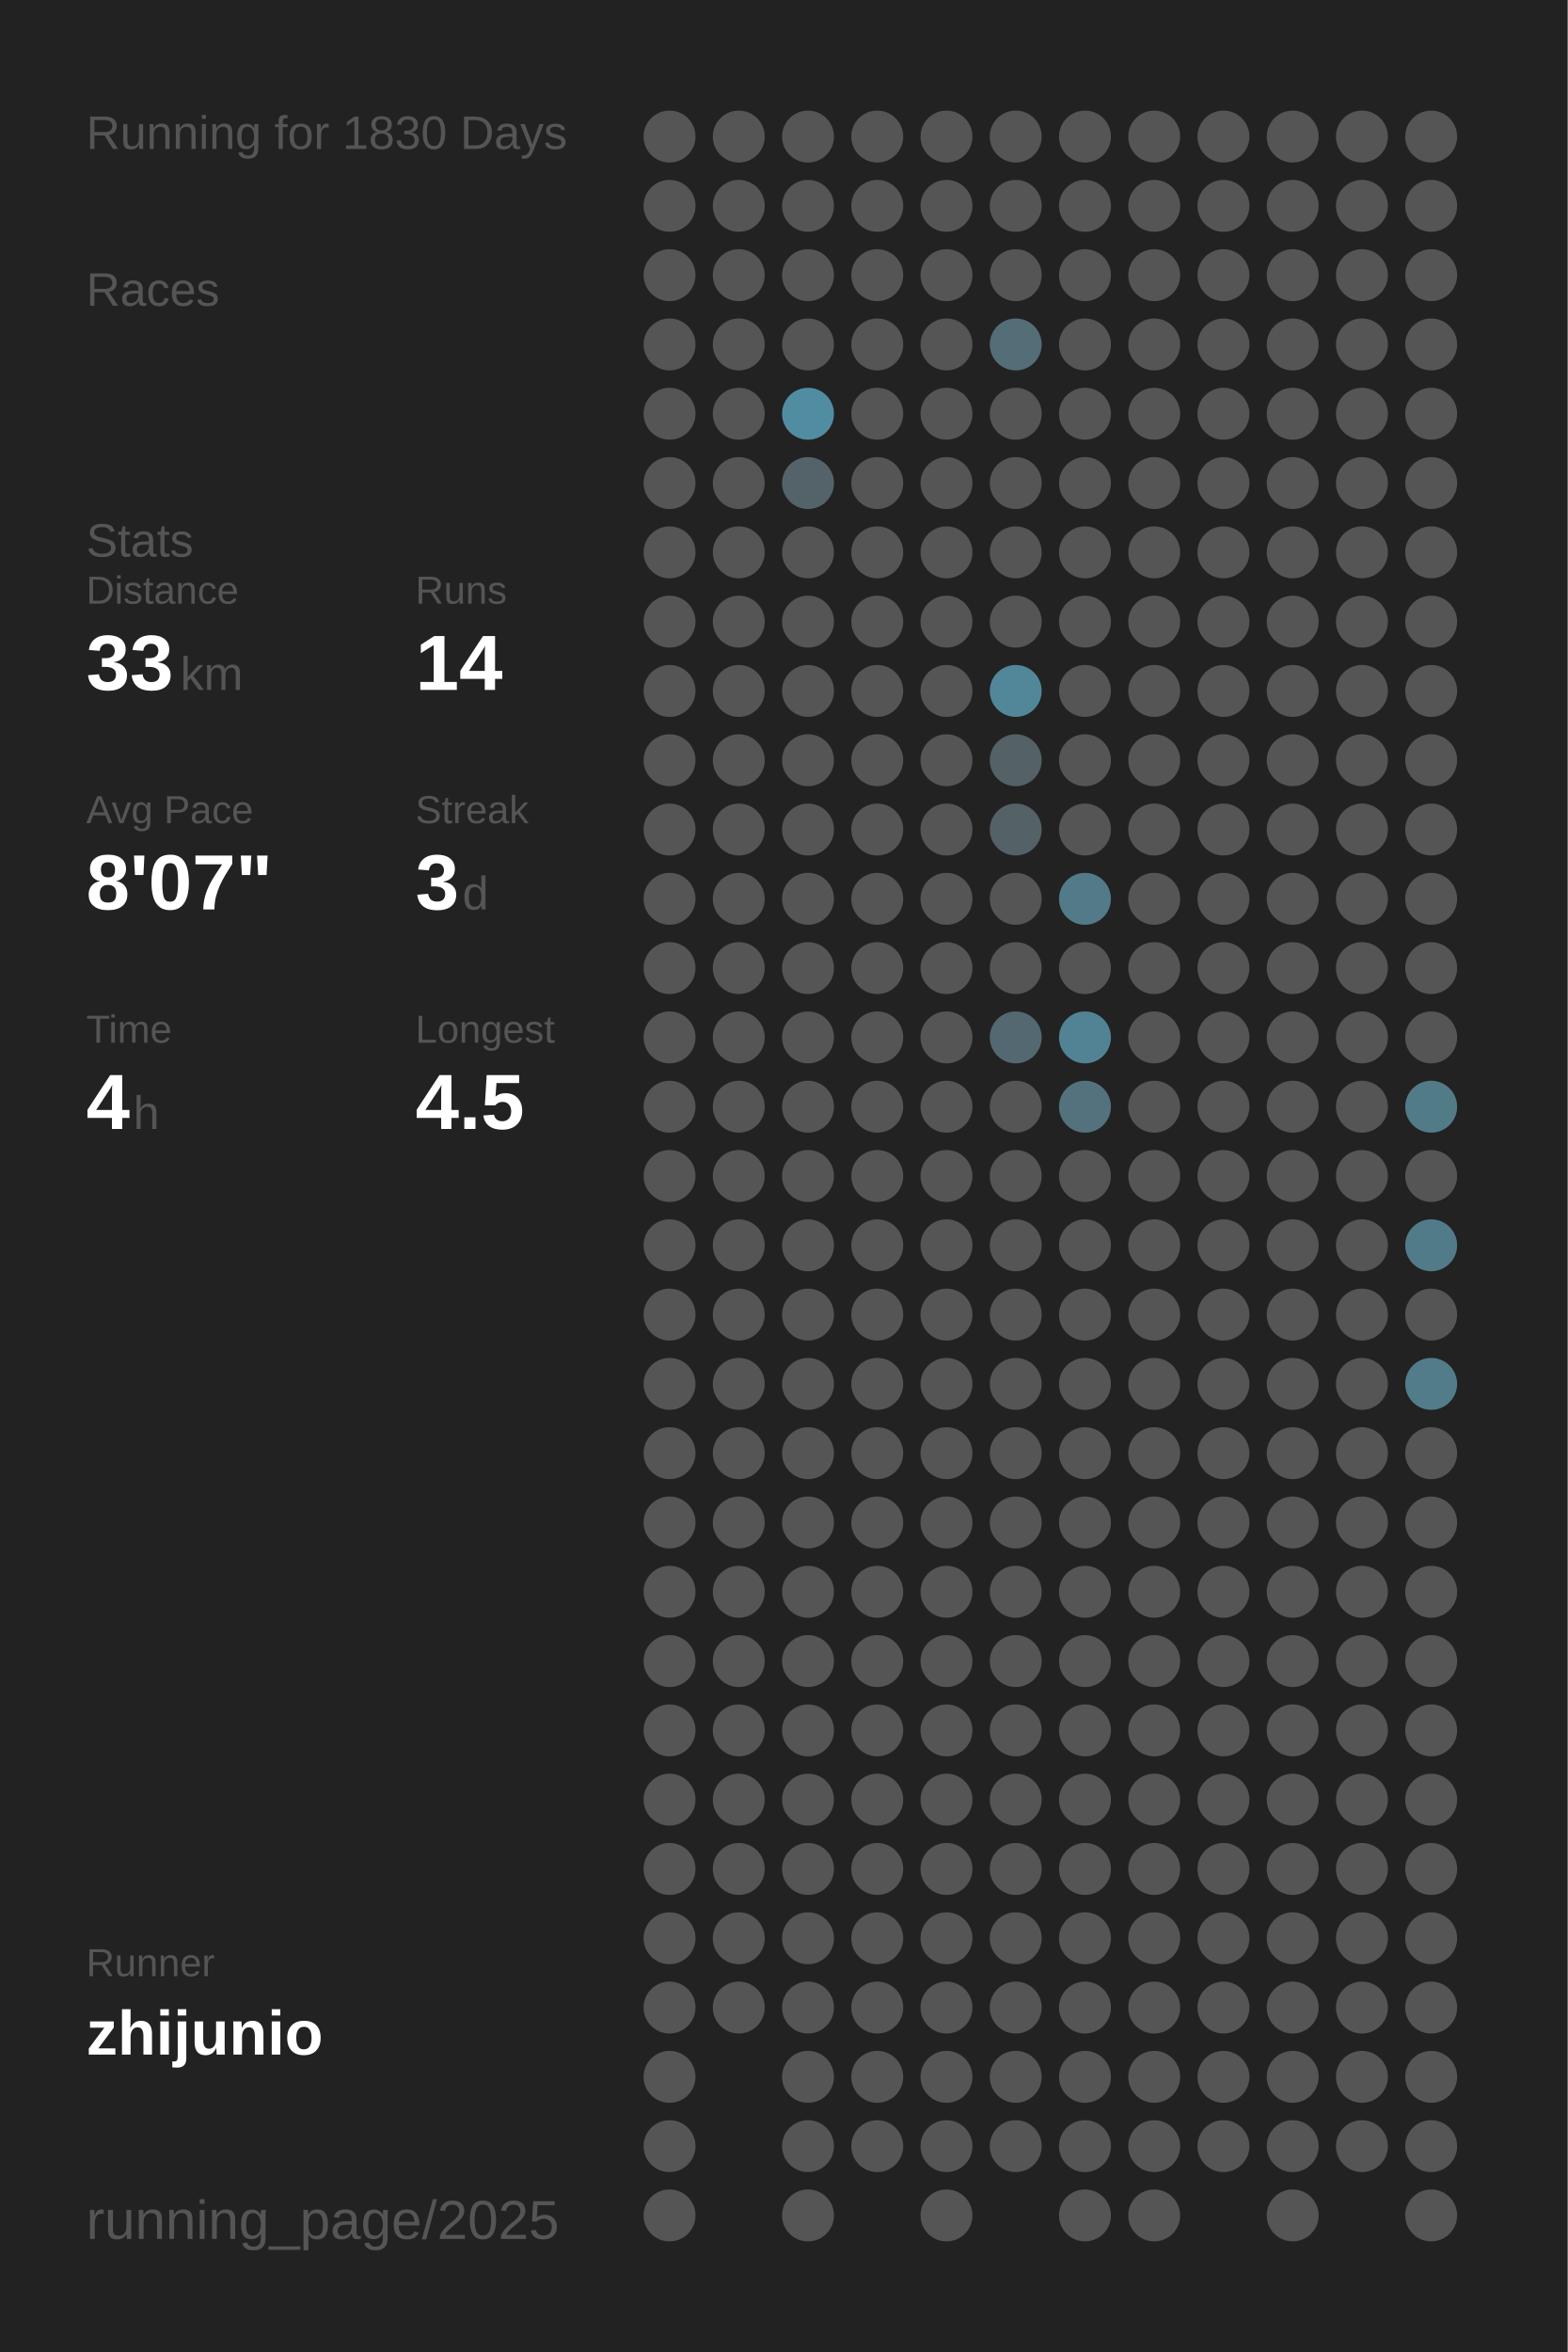
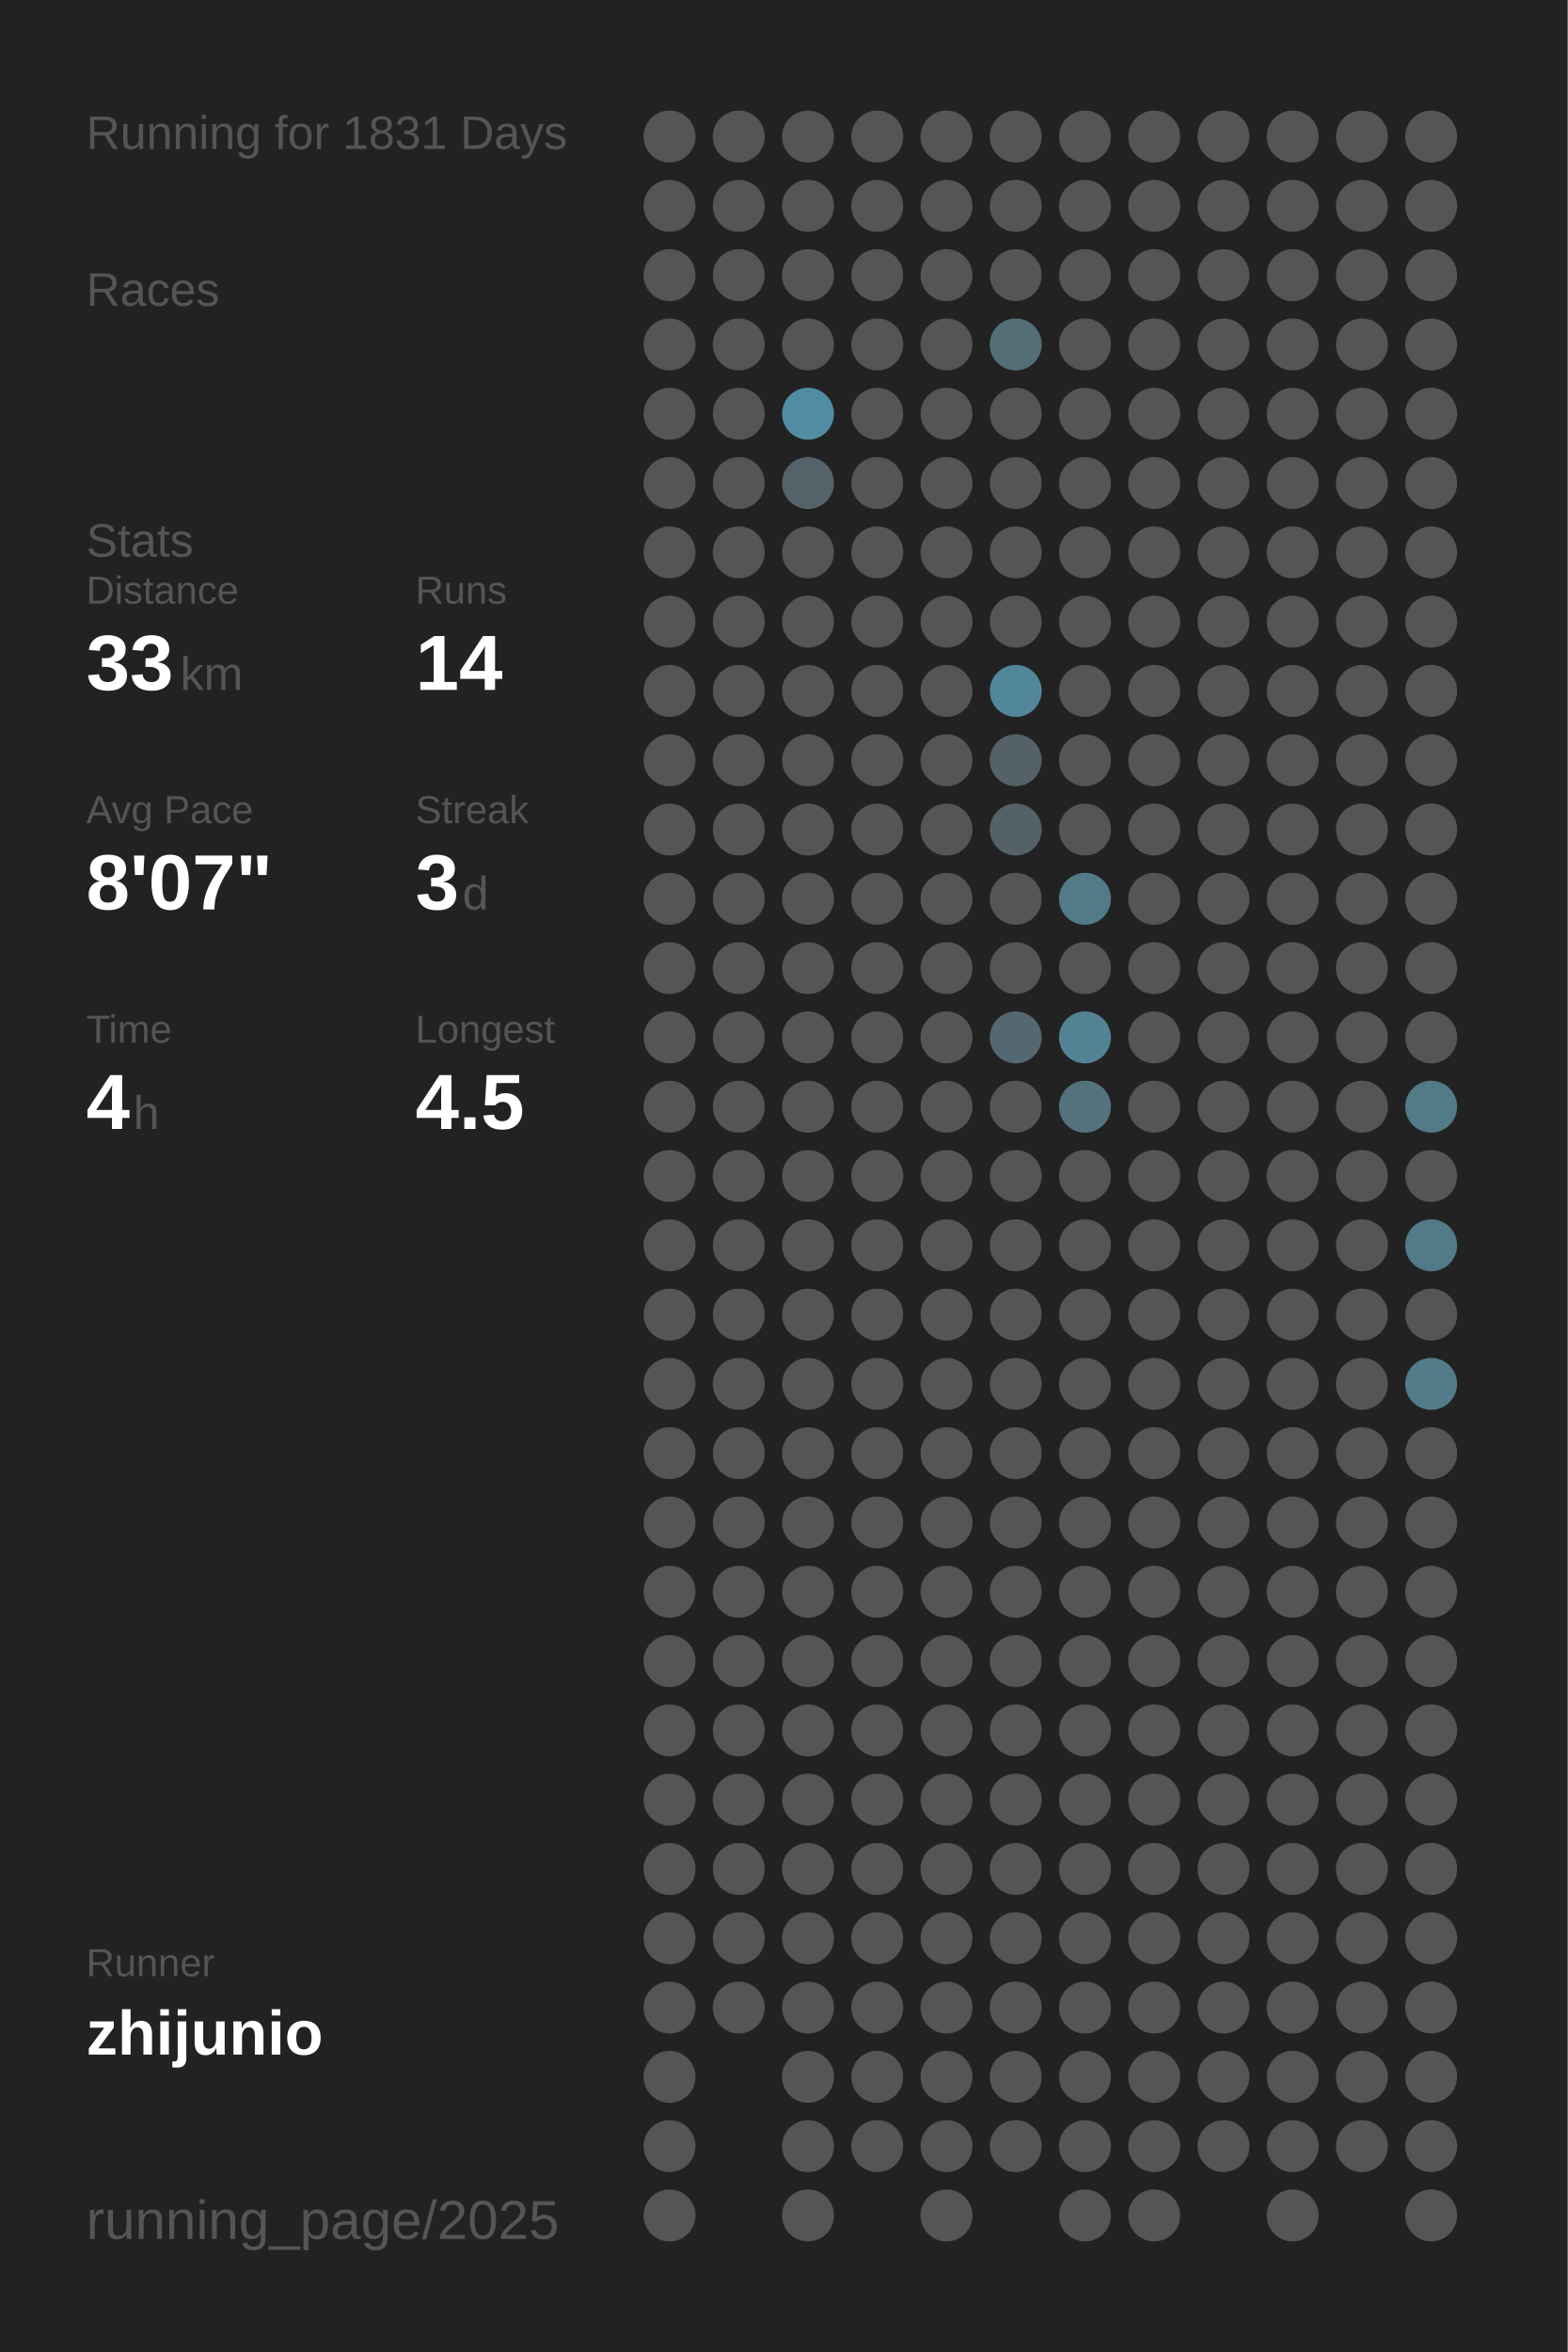
<svg xmlns="http://www.w3.org/2000/svg" baseProfile="full" height="300mm" version="1.1" viewBox="0,0,200,300" width="200mm">
  <defs />
  <rect fill="#222222" height="300" width="200" x="0" y="0" />
-   <text fill="#555555" style="font-size:6px; font-family:Arial;" x="11" y="19">Running for 1830 Days</text>
+   <text fill="#555555" style="font-size:6px; font-family:Arial;" x="11" y="19">Running for 1831 Days</text>
  <text fill="#555555" style="font-size:6px; font-family:Arial;" x="11" y="39">Races</text>
  <text fill="#555555" style="font-size:6px; font-family:Arial;" x="11" y="71">Stats</text>
  <text fill="#555555" style="font-size:5px; font-family:Arial;" x="11" y="77">Distance</text>
  <text fill="#FFFFFF" style="font-size:10px; font-family:Arial; font-weight:bold;" x="11" y="88">33</text>
  <text fill="#555555" style="font-size:6px; font-family:Arial;" x="23" y="88">km</text>
  <text fill="#555555" style="font-size:5px; font-family:Arial;" x="53" y="77">Runs</text>
  <text fill="#FFFFFF" style="font-size:10px; font-family:Arial; font-weight:bold;" x="53" y="88">14</text>
  <text fill="#555555" style="font-size:5px; font-family:Arial;" x="11" y="105">Avg Pace</text>
  <text fill="#FFFFFF" style="font-size:10px; font-family:Arial; font-weight:bold;" x="11" y="116">8'07"</text>
  <text fill="#555555" style="font-size:5px; font-family:Arial;" x="53" y="105">Streak</text>
  <text fill="#FFFFFF" style="font-size:10px; font-family:Arial; font-weight:bold;" x="53" y="116">3</text>
  <text fill="#555555" style="font-size:6px; font-family:Arial;" x="59" y="116">d</text>
  <text fill="#555555" style="font-size:5px; font-family:Arial;" x="11" y="133">Time</text>
  <text fill="#FFFFFF" style="font-size:10px; font-family:Arial; font-weight:bold;" x="11" y="144">4</text>
  <text fill="#555555" style="font-size:6px; font-family:Arial;" x="17" y="144">h</text>
  <text fill="#555555" style="font-size:5px; font-family:Arial;" x="53" y="133">Longest</text>
  <text fill="#FFFFFF" style="font-size:10px; font-family:Arial; font-weight:bold;" x="53" y="144">4.5</text>
  <text fill="#555555" style="font-size:5px; font-family:Arial;" x="11" y="252.065">Runner</text>
  <text fill="#FFFFFF" style="font-size:8px; font-family:Arial; font-weight:bold;" x="11" y="262.065">zhijunio</text>
  <text fill="#555555" style="font-size:7px; font-family:Arial;" x="11" y="285.581">running_page/2025</text>
  <circle cx="85.417" cy="17.419" fill="#555555" r="3.312" />
  <circle cx="85.417" cy="26.258" fill="#555555" r="3.312" />
  <circle cx="85.417" cy="35.097" fill="#555555" r="3.312" />
  <circle cx="85.417" cy="43.935" fill="#555555" r="3.312" />
  <circle cx="85.417" cy="52.774" fill="#555555" r="3.312" />
  <circle cx="85.417" cy="61.613" fill="#555555" r="3.312" />
  <circle cx="85.417" cy="70.452" fill="#555555" r="3.312" />
  <circle cx="85.417" cy="79.29" fill="#555555" r="3.312" />
  <circle cx="85.417" cy="88.129" fill="#555555" r="3.312" />
  <circle cx="85.417" cy="96.968" fill="#555555" r="3.312" />
  <circle cx="85.417" cy="105.806" fill="#555555" r="3.312" />
  <circle cx="85.417" cy="114.645" fill="#555555" r="3.312" />
  <circle cx="85.417" cy="123.484" fill="#555555" r="3.312" />
  <circle cx="85.417" cy="132.323" fill="#555555" r="3.312" />
  <circle cx="85.417" cy="141.161" fill="#555555" r="3.312" />
  <circle cx="85.417" cy="150" fill="#555555" r="3.312" />
  <circle cx="85.417" cy="158.839" fill="#555555" r="3.312" />
  <circle cx="85.417" cy="167.677" fill="#555555" r="3.312" />
  <circle cx="85.417" cy="176.516" fill="#555555" r="3.312" />
  <circle cx="85.417" cy="185.355" fill="#555555" r="3.312" />
  <circle cx="85.417" cy="194.194" fill="#555555" r="3.312" />
  <circle cx="85.417" cy="203.032" fill="#555555" r="3.312" />
  <circle cx="85.417" cy="211.871" fill="#555555" r="3.312" />
  <circle cx="85.417" cy="220.71" fill="#555555" r="3.312" />
  <circle cx="85.417" cy="229.548" fill="#555555" r="3.312" />
  <circle cx="85.417" cy="238.387" fill="#555555" r="3.312" />
  <circle cx="85.417" cy="247.226" fill="#555555" r="3.312" />
  <circle cx="85.417" cy="256.065" fill="#555555" r="3.312" />
  <circle cx="85.417" cy="264.903" fill="#555555" r="3.312" />
  <circle cx="85.417" cy="273.742" fill="#555555" r="3.312" />
  <circle cx="85.417" cy="282.581" fill="#555555" r="3.312" />
  <circle cx="94.25" cy="17.419" fill="#555555" r="3.312" />
  <circle cx="94.25" cy="26.258" fill="#555555" r="3.312" />
  <circle cx="94.25" cy="35.097" fill="#555555" r="3.312" />
  <circle cx="94.25" cy="43.935" fill="#555555" r="3.312" />
  <circle cx="94.25" cy="52.774" fill="#555555" r="3.312" />
  <circle cx="94.25" cy="61.613" fill="#555555" r="3.312" />
  <circle cx="94.25" cy="70.452" fill="#555555" r="3.312" />
  <circle cx="94.25" cy="79.29" fill="#555555" r="3.312" />
  <circle cx="94.25" cy="88.129" fill="#555555" r="3.312" />
  <circle cx="94.25" cy="96.968" fill="#555555" r="3.312" />
  <circle cx="94.25" cy="105.806" fill="#555555" r="3.312" />
  <circle cx="94.25" cy="114.645" fill="#555555" r="3.312" />
  <circle cx="94.25" cy="123.484" fill="#555555" r="3.312" />
  <circle cx="94.25" cy="132.323" fill="#555555" r="3.312" />
  <circle cx="94.25" cy="141.161" fill="#555555" r="3.312" />
  <circle cx="94.25" cy="150" fill="#555555" r="3.312" />
  <circle cx="94.25" cy="158.839" fill="#555555" r="3.312" />
  <circle cx="94.25" cy="167.677" fill="#555555" r="3.312" />
  <circle cx="94.25" cy="176.516" fill="#555555" r="3.312" />
  <circle cx="94.25" cy="185.355" fill="#555555" r="3.312" />
  <circle cx="94.25" cy="194.194" fill="#555555" r="3.312" />
  <circle cx="94.25" cy="203.032" fill="#555555" r="3.312" />
  <circle cx="94.25" cy="211.871" fill="#555555" r="3.312" />
  <circle cx="94.25" cy="220.71" fill="#555555" r="3.312" />
  <circle cx="94.25" cy="229.548" fill="#555555" r="3.312" />
  <circle cx="94.25" cy="238.387" fill="#555555" r="3.312" />
  <circle cx="94.25" cy="247.226" fill="#555555" r="3.312" />
  <circle cx="94.25" cy="256.065" fill="#555555" r="3.312" />
  <circle cx="103.083" cy="17.419" fill="#555555" r="3.312" />
  <circle cx="103.083" cy="26.258" fill="#555555" r="3.312" />
  <circle cx="103.083" cy="35.097" fill="#555555" r="3.312" />
  <circle cx="103.083" cy="43.935" fill="#555555" r="3.312" />
  <circle cx="103.083" cy="52.774" fill="#518da2" r="3.312" />
  <circle cx="103.083" cy="61.613" fill="#546369" r="3.312" />
  <circle cx="103.083" cy="70.452" fill="#555555" r="3.312" />
  <circle cx="103.083" cy="79.29" fill="#555555" r="3.312" />
  <circle cx="103.083" cy="88.129" fill="#555555" r="3.312" />
  <circle cx="103.083" cy="96.968" fill="#555555" r="3.312" />
  <circle cx="103.083" cy="105.806" fill="#555555" r="3.312" />
  <circle cx="103.083" cy="114.645" fill="#555555" r="3.312" />
  <circle cx="103.083" cy="123.484" fill="#555555" r="3.312" />
  <circle cx="103.083" cy="132.323" fill="#555555" r="3.312" />
  <circle cx="103.083" cy="141.161" fill="#555555" r="3.312" />
  <circle cx="103.083" cy="150" fill="#555555" r="3.312" />
  <circle cx="103.083" cy="158.839" fill="#555555" r="3.312" />
  <circle cx="103.083" cy="167.677" fill="#555555" r="3.312" />
  <circle cx="103.083" cy="176.516" fill="#555555" r="3.312" />
  <circle cx="103.083" cy="185.355" fill="#555555" r="3.312" />
  <circle cx="103.083" cy="194.194" fill="#555555" r="3.312" />
  <circle cx="103.083" cy="203.032" fill="#555555" r="3.312" />
  <circle cx="103.083" cy="211.871" fill="#555555" r="3.312" />
  <circle cx="103.083" cy="220.71" fill="#555555" r="3.312" />
  <circle cx="103.083" cy="229.548" fill="#555555" r="3.312" />
  <circle cx="103.083" cy="238.387" fill="#555555" r="3.312" />
  <circle cx="103.083" cy="247.226" fill="#555555" r="3.312" />
  <circle cx="103.083" cy="256.065" fill="#555555" r="3.312" />
  <circle cx="103.083" cy="264.903" fill="#555555" r="3.312" />
  <circle cx="103.083" cy="273.742" fill="#555555" r="3.312" />
  <circle cx="103.083" cy="282.581" fill="#555555" r="3.312" />
  <circle cx="111.917" cy="17.419" fill="#555555" r="3.312" />
  <circle cx="111.917" cy="26.258" fill="#555555" r="3.312" />
  <circle cx="111.917" cy="35.097" fill="#555555" r="3.312" />
  <circle cx="111.917" cy="43.935" fill="#555555" r="3.312" />
  <circle cx="111.917" cy="52.774" fill="#555555" r="3.312" />
  <circle cx="111.917" cy="61.613" fill="#555555" r="3.312" />
  <circle cx="111.917" cy="70.452" fill="#555555" r="3.312" />
  <circle cx="111.917" cy="79.29" fill="#555555" r="3.312" />
  <circle cx="111.917" cy="88.129" fill="#555555" r="3.312" />
  <circle cx="111.917" cy="96.968" fill="#555555" r="3.312" />
  <circle cx="111.917" cy="105.806" fill="#555555" r="3.312" />
  <circle cx="111.917" cy="114.645" fill="#555555" r="3.312" />
  <circle cx="111.917" cy="123.484" fill="#555555" r="3.312" />
  <circle cx="111.917" cy="132.323" fill="#555555" r="3.312" />
  <circle cx="111.917" cy="141.161" fill="#555555" r="3.312" />
  <circle cx="111.917" cy="150" fill="#555555" r="3.312" />
  <circle cx="111.917" cy="158.839" fill="#555555" r="3.312" />
  <circle cx="111.917" cy="167.677" fill="#555555" r="3.312" />
  <circle cx="111.917" cy="176.516" fill="#555555" r="3.312" />
  <circle cx="111.917" cy="185.355" fill="#555555" r="3.312" />
  <circle cx="111.917" cy="194.194" fill="#555555" r="3.312" />
  <circle cx="111.917" cy="203.032" fill="#555555" r="3.312" />
  <circle cx="111.917" cy="211.871" fill="#555555" r="3.312" />
  <circle cx="111.917" cy="220.71" fill="#555555" r="3.312" />
  <circle cx="111.917" cy="229.548" fill="#555555" r="3.312" />
  <circle cx="111.917" cy="238.387" fill="#555555" r="3.312" />
  <circle cx="111.917" cy="247.226" fill="#555555" r="3.312" />
  <circle cx="111.917" cy="256.065" fill="#555555" r="3.312" />
  <circle cx="111.917" cy="264.903" fill="#555555" r="3.312" />
  <circle cx="111.917" cy="273.742" fill="#555555" r="3.312" />
  <circle cx="120.75" cy="17.419" fill="#555555" r="3.312" />
  <circle cx="120.75" cy="26.258" fill="#555555" r="3.312" />
  <circle cx="120.75" cy="35.097" fill="#555555" r="3.312" />
  <circle cx="120.75" cy="43.935" fill="#555555" r="3.312" />
  <circle cx="120.75" cy="52.774" fill="#555555" r="3.312" />
  <circle cx="120.75" cy="61.613" fill="#555555" r="3.312" />
  <circle cx="120.75" cy="70.452" fill="#555555" r="3.312" />
  <circle cx="120.75" cy="79.29" fill="#555555" r="3.312" />
  <circle cx="120.75" cy="88.129" fill="#555555" r="3.312" />
  <circle cx="120.75" cy="96.968" fill="#555555" r="3.312" />
  <circle cx="120.75" cy="105.806" fill="#555555" r="3.312" />
  <circle cx="120.75" cy="114.645" fill="#555555" r="3.312" />
  <circle cx="120.75" cy="123.484" fill="#555555" r="3.312" />
  <circle cx="120.75" cy="132.323" fill="#555555" r="3.312" />
  <circle cx="120.75" cy="141.161" fill="#555555" r="3.312" />
  <circle cx="120.75" cy="150" fill="#555555" r="3.312" />
  <circle cx="120.75" cy="158.839" fill="#555555" r="3.312" />
  <circle cx="120.75" cy="167.677" fill="#555555" r="3.312" />
  <circle cx="120.75" cy="176.516" fill="#555555" r="3.312" />
  <circle cx="120.75" cy="185.355" fill="#555555" r="3.312" />
  <circle cx="120.75" cy="194.194" fill="#555555" r="3.312" />
  <circle cx="120.75" cy="203.032" fill="#555555" r="3.312" />
  <circle cx="120.75" cy="211.871" fill="#555555" r="3.312" />
  <circle cx="120.75" cy="220.71" fill="#555555" r="3.312" />
  <circle cx="120.75" cy="229.548" fill="#555555" r="3.312" />
  <circle cx="120.75" cy="238.387" fill="#555555" r="3.312" />
  <circle cx="120.75" cy="247.226" fill="#555555" r="3.312" />
  <circle cx="120.75" cy="256.065" fill="#555555" r="3.312" />
  <circle cx="120.75" cy="264.903" fill="#555555" r="3.312" />
  <circle cx="120.75" cy="273.742" fill="#555555" r="3.312" />
  <circle cx="120.75" cy="282.581" fill="#555555" r="3.312" />
  <circle cx="129.583" cy="17.419" fill="#555555" r="3.312" />
  <circle cx="129.583" cy="26.258" fill="#555555" r="3.312" />
  <circle cx="129.583" cy="35.097" fill="#555555" r="3.312" />
  <circle cx="129.583" cy="43.935" fill="#536e77" r="3.312" />
  <circle cx="129.583" cy="52.774" fill="#555555" r="3.312" />
  <circle cx="129.583" cy="61.613" fill="#555555" r="3.312" />
  <circle cx="129.583" cy="70.452" fill="#555555" r="3.312" />
  <circle cx="129.583" cy="79.29" fill="#555555" r="3.312" />
  <circle cx="129.583" cy="88.129" fill="#518799" r="3.312" />
  <circle cx="129.583" cy="96.968" fill="#546166" r="3.312" />
  <circle cx="129.583" cy="105.806" fill="#546166" r="3.312" />
  <circle cx="129.583" cy="114.645" fill="#555555" r="3.312" />
  <circle cx="129.583" cy="123.484" fill="#555555" r="3.312" />
  <circle cx="129.583" cy="132.323" fill="#536870" r="3.312" />
  <circle cx="129.583" cy="141.161" fill="#555555" r="3.312" />
  <circle cx="129.583" cy="150" fill="#555555" r="3.312" />
  <circle cx="129.583" cy="158.839" fill="#555555" r="3.312" />
  <circle cx="129.583" cy="167.677" fill="#555555" r="3.312" />
  <circle cx="129.583" cy="176.516" fill="#555555" r="3.312" />
  <circle cx="129.583" cy="185.355" fill="#555555" r="3.312" />
  <circle cx="129.583" cy="194.194" fill="#555555" r="3.312" />
  <circle cx="129.583" cy="203.032" fill="#555555" r="3.312" />
  <circle cx="129.583" cy="211.871" fill="#555555" r="3.312" />
  <circle cx="129.583" cy="220.71" fill="#555555" r="3.312" />
  <circle cx="129.583" cy="229.548" fill="#555555" r="3.312" />
  <circle cx="129.583" cy="238.387" fill="#555555" r="3.312" />
  <circle cx="129.583" cy="247.226" fill="#555555" r="3.312" />
  <circle cx="129.583" cy="256.065" fill="#555555" r="3.312" />
  <circle cx="129.583" cy="264.903" fill="#555555" r="3.312" />
  <circle cx="129.583" cy="273.742" fill="#555555" r="3.312" />
  <circle cx="138.417" cy="17.419" fill="#555555" r="3.312" />
  <circle cx="138.417" cy="26.258" fill="#555555" r="3.312" />
  <circle cx="138.417" cy="35.097" fill="#555555" r="3.312" />
  <circle cx="138.417" cy="43.935" fill="#555555" r="3.312" />
  <circle cx="138.417" cy="52.774" fill="#555555" r="3.312" />
  <circle cx="138.417" cy="61.613" fill="#555555" r="3.312" />
  <circle cx="138.417" cy="70.452" fill="#555555" r="3.312" />
  <circle cx="138.417" cy="79.29" fill="#555555" r="3.312" />
  <circle cx="138.417" cy="88.129" fill="#555555" r="3.312" />
  <circle cx="138.417" cy="96.968" fill="#555555" r="3.312" />
  <circle cx="138.417" cy="105.806" fill="#555555" r="3.312" />
  <circle cx="138.417" cy="114.645" fill="#527a88" r="3.312" />
  <circle cx="138.417" cy="123.484" fill="#555555" r="3.312" />
  <circle cx="138.417" cy="132.323" fill="#528394" r="3.312" />
  <circle cx="138.417" cy="141.161" fill="#53727d" r="3.312" />
  <circle cx="138.417" cy="150" fill="#555555" r="3.312" />
  <circle cx="138.417" cy="158.839" fill="#555555" r="3.312" />
  <circle cx="138.417" cy="167.677" fill="#555555" r="3.312" />
  <circle cx="138.417" cy="176.516" fill="#555555" r="3.312" />
  <circle cx="138.417" cy="185.355" fill="#555555" r="3.312" />
  <circle cx="138.417" cy="194.194" fill="#555555" r="3.312" />
  <circle cx="138.417" cy="203.032" fill="#555555" r="3.312" />
  <circle cx="138.417" cy="211.871" fill="#555555" r="3.312" />
  <circle cx="138.417" cy="220.71" fill="#555555" r="3.312" />
  <circle cx="138.417" cy="229.548" fill="#555555" r="3.312" />
  <circle cx="138.417" cy="238.387" fill="#555555" r="3.312" />
  <circle cx="138.417" cy="247.226" fill="#555555" r="3.312" />
  <circle cx="138.417" cy="256.065" fill="#555555" r="3.312" />
  <circle cx="138.417" cy="264.903" fill="#555555" r="3.312" />
  <circle cx="138.417" cy="273.742" fill="#555555" r="3.312" />
  <circle cx="138.417" cy="282.581" fill="#555555" r="3.312" />
  <circle cx="147.25" cy="17.419" fill="#555555" r="3.312" />
  <circle cx="147.25" cy="26.258" fill="#555555" r="3.312" />
  <circle cx="147.25" cy="35.097" fill="#555555" r="3.312" />
  <circle cx="147.25" cy="43.935" fill="#555555" r="3.312" />
  <circle cx="147.25" cy="52.774" fill="#555555" r="3.312" />
  <circle cx="147.25" cy="61.613" fill="#555555" r="3.312" />
  <circle cx="147.25" cy="70.452" fill="#555555" r="3.312" />
  <circle cx="147.25" cy="79.29" fill="#555555" r="3.312" />
  <circle cx="147.25" cy="88.129" fill="#555555" r="3.312" />
  <circle cx="147.25" cy="96.968" fill="#555555" r="3.312" />
  <circle cx="147.25" cy="105.806" fill="#555555" r="3.312" />
  <circle cx="147.25" cy="114.645" fill="#555555" r="3.312" />
  <circle cx="147.25" cy="123.484" fill="#555555" r="3.312" />
  <circle cx="147.25" cy="132.323" fill="#555555" r="3.312" />
  <circle cx="147.25" cy="141.161" fill="#555555" r="3.312" />
  <circle cx="147.25" cy="150" fill="#555555" r="3.312" />
  <circle cx="147.25" cy="158.839" fill="#555555" r="3.312" />
  <circle cx="147.25" cy="167.677" fill="#555555" r="3.312" />
  <circle cx="147.25" cy="176.516" fill="#555555" r="3.312" />
  <circle cx="147.25" cy="185.355" fill="#555555" r="3.312" />
  <circle cx="147.25" cy="194.194" fill="#555555" r="3.312" />
  <circle cx="147.25" cy="203.032" fill="#555555" r="3.312" />
  <circle cx="147.25" cy="211.871" fill="#555555" r="3.312" />
  <circle cx="147.25" cy="220.71" fill="#555555" r="3.312" />
  <circle cx="147.25" cy="229.548" fill="#555555" r="3.312" />
  <circle cx="147.25" cy="238.387" fill="#555555" r="3.312" />
  <circle cx="147.25" cy="247.226" fill="#555555" r="3.312" />
  <circle cx="147.25" cy="256.065" fill="#555555" r="3.312" />
  <circle cx="147.25" cy="264.903" fill="#555555" r="3.312" />
  <circle cx="147.25" cy="273.742" fill="#555555" r="3.312" />
  <circle cx="147.25" cy="282.581" fill="#555555" r="3.312" />
  <circle cx="156.083" cy="17.419" fill="#555555" r="3.312" />
  <circle cx="156.083" cy="26.258" fill="#555555" r="3.312" />
  <circle cx="156.083" cy="35.097" fill="#555555" r="3.312" />
  <circle cx="156.083" cy="43.935" fill="#555555" r="3.312" />
  <circle cx="156.083" cy="52.774" fill="#555555" r="3.312" />
  <circle cx="156.083" cy="61.613" fill="#555555" r="3.312" />
  <circle cx="156.083" cy="70.452" fill="#555555" r="3.312" />
  <circle cx="156.083" cy="79.29" fill="#555555" r="3.312" />
  <circle cx="156.083" cy="88.129" fill="#555555" r="3.312" />
  <circle cx="156.083" cy="96.968" fill="#555555" r="3.312" />
  <circle cx="156.083" cy="105.806" fill="#555555" r="3.312" />
  <circle cx="156.083" cy="114.645" fill="#555555" r="3.312" />
  <circle cx="156.083" cy="123.484" fill="#555555" r="3.312" />
  <circle cx="156.083" cy="132.323" fill="#555555" r="3.312" />
  <circle cx="156.083" cy="141.161" fill="#555555" r="3.312" />
  <circle cx="156.083" cy="150" fill="#555555" r="3.312" />
  <circle cx="156.083" cy="158.839" fill="#555555" r="3.312" />
  <circle cx="156.083" cy="167.677" fill="#555555" r="3.312" />
  <circle cx="156.083" cy="176.516" fill="#555555" r="3.312" />
  <circle cx="156.083" cy="185.355" fill="#555555" r="3.312" />
  <circle cx="156.083" cy="194.194" fill="#555555" r="3.312" />
  <circle cx="156.083" cy="203.032" fill="#555555" r="3.312" />
  <circle cx="156.083" cy="211.871" fill="#555555" r="3.312" />
  <circle cx="156.083" cy="220.71" fill="#555555" r="3.312" />
  <circle cx="156.083" cy="229.548" fill="#555555" r="3.312" />
  <circle cx="156.083" cy="238.387" fill="#555555" r="3.312" />
  <circle cx="156.083" cy="247.226" fill="#555555" r="3.312" />
  <circle cx="156.083" cy="256.065" fill="#555555" r="3.312" />
  <circle cx="156.083" cy="264.903" fill="#555555" r="3.312" />
  <circle cx="156.083" cy="273.742" fill="#555555" r="3.312" />
  <circle cx="164.917" cy="17.419" fill="#555555" r="3.312" />
  <circle cx="164.917" cy="26.258" fill="#555555" r="3.312" />
  <circle cx="164.917" cy="35.097" fill="#555555" r="3.312" />
  <circle cx="164.917" cy="43.935" fill="#555555" r="3.312" />
  <circle cx="164.917" cy="52.774" fill="#555555" r="3.312" />
  <circle cx="164.917" cy="61.613" fill="#555555" r="3.312" />
  <circle cx="164.917" cy="70.452" fill="#555555" r="3.312" />
  <circle cx="164.917" cy="79.29" fill="#555555" r="3.312" />
  <circle cx="164.917" cy="88.129" fill="#555555" r="3.312" />
  <circle cx="164.917" cy="96.968" fill="#555555" r="3.312" />
  <circle cx="164.917" cy="105.806" fill="#555555" r="3.312" />
  <circle cx="164.917" cy="114.645" fill="#555555" r="3.312" />
  <circle cx="164.917" cy="123.484" fill="#555555" r="3.312" />
  <circle cx="164.917" cy="132.323" fill="#555555" r="3.312" />
  <circle cx="164.917" cy="141.161" fill="#555555" r="3.312" />
  <circle cx="164.917" cy="150" fill="#555555" r="3.312" />
  <circle cx="164.917" cy="158.839" fill="#555555" r="3.312" />
  <circle cx="164.917" cy="167.677" fill="#555555" r="3.312" />
  <circle cx="164.917" cy="176.516" fill="#555555" r="3.312" />
  <circle cx="164.917" cy="185.355" fill="#555555" r="3.312" />
  <circle cx="164.917" cy="194.194" fill="#555555" r="3.312" />
  <circle cx="164.917" cy="203.032" fill="#555555" r="3.312" />
  <circle cx="164.917" cy="211.871" fill="#555555" r="3.312" />
  <circle cx="164.917" cy="220.71" fill="#555555" r="3.312" />
  <circle cx="164.917" cy="229.548" fill="#555555" r="3.312" />
  <circle cx="164.917" cy="238.387" fill="#555555" r="3.312" />
  <circle cx="164.917" cy="247.226" fill="#555555" r="3.312" />
  <circle cx="164.917" cy="256.065" fill="#555555" r="3.312" />
  <circle cx="164.917" cy="264.903" fill="#555555" r="3.312" />
  <circle cx="164.917" cy="273.742" fill="#555555" r="3.312" />
  <circle cx="164.917" cy="282.581" fill="#555555" r="3.312" />
  <circle cx="173.75" cy="17.419" fill="#555555" r="3.312" />
  <circle cx="173.75" cy="26.258" fill="#555555" r="3.312" />
  <circle cx="173.75" cy="35.097" fill="#555555" r="3.312" />
  <circle cx="173.75" cy="43.935" fill="#555555" r="3.312" />
  <circle cx="173.75" cy="52.774" fill="#555555" r="3.312" />
  <circle cx="173.75" cy="61.613" fill="#555555" r="3.312" />
  <circle cx="173.75" cy="70.452" fill="#555555" r="3.312" />
  <circle cx="173.75" cy="79.29" fill="#555555" r="3.312" />
  <circle cx="173.75" cy="88.129" fill="#555555" r="3.312" />
  <circle cx="173.75" cy="96.968" fill="#555555" r="3.312" />
  <circle cx="173.75" cy="105.806" fill="#555555" r="3.312" />
  <circle cx="173.75" cy="114.645" fill="#555555" r="3.312" />
  <circle cx="173.75" cy="123.484" fill="#555555" r="3.312" />
  <circle cx="173.75" cy="132.323" fill="#555555" r="3.312" />
  <circle cx="173.75" cy="141.161" fill="#555555" r="3.312" />
  <circle cx="173.75" cy="150" fill="#555555" r="3.312" />
  <circle cx="173.75" cy="158.839" fill="#555555" r="3.312" />
  <circle cx="173.75" cy="167.677" fill="#555555" r="3.312" />
  <circle cx="173.75" cy="176.516" fill="#555555" r="3.312" />
  <circle cx="173.75" cy="185.355" fill="#555555" r="3.312" />
  <circle cx="173.75" cy="194.194" fill="#555555" r="3.312" />
  <circle cx="173.75" cy="203.032" fill="#555555" r="3.312" />
  <circle cx="173.75" cy="211.871" fill="#555555" r="3.312" />
  <circle cx="173.75" cy="220.71" fill="#555555" r="3.312" />
  <circle cx="173.75" cy="229.548" fill="#555555" r="3.312" />
  <circle cx="173.75" cy="238.387" fill="#555555" r="3.312" />
  <circle cx="173.75" cy="247.226" fill="#555555" r="3.312" />
  <circle cx="173.75" cy="256.065" fill="#555555" r="3.312" />
  <circle cx="173.75" cy="264.903" fill="#555555" r="3.312" />
  <circle cx="173.75" cy="273.742" fill="#555555" r="3.312" />
  <circle cx="182.583" cy="17.419" fill="#555555" r="3.312" />
  <circle cx="182.583" cy="26.258" fill="#555555" r="3.312" />
  <circle cx="182.583" cy="35.097" fill="#555555" r="3.312" />
  <circle cx="182.583" cy="43.935" fill="#555555" r="3.312" />
  <circle cx="182.583" cy="52.774" fill="#555555" r="3.312" />
  <circle cx="182.583" cy="61.613" fill="#555555" r="3.312" />
  <circle cx="182.583" cy="70.452" fill="#555555" r="3.312" />
  <circle cx="182.583" cy="79.29" fill="#555555" r="3.312" />
  <circle cx="182.583" cy="88.129" fill="#555555" r="3.312" />
  <circle cx="182.583" cy="96.968" fill="#555555" r="3.312" />
  <circle cx="182.583" cy="105.806" fill="#555555" r="3.312" />
  <circle cx="182.583" cy="114.645" fill="#555555" r="3.312" />
  <circle cx="182.583" cy="123.484" fill="#555555" r="3.312" />
  <circle cx="182.583" cy="132.323" fill="#555555" r="3.312" />
  <circle cx="182.583" cy="141.161" fill="#527b88" r="3.312" />
  <circle cx="182.583" cy="150" fill="#555555" r="3.312" />
  <circle cx="182.583" cy="158.839" fill="#527b89" r="3.312" />
  <circle cx="182.583" cy="167.677" fill="#555555" r="3.312" />
  <circle cx="182.583" cy="176.516" fill="#527c8a" r="3.312" />
  <circle cx="182.583" cy="185.355" fill="#555555" r="3.312" />
  <circle cx="182.583" cy="194.194" fill="#555555" r="3.312" />
  <circle cx="182.583" cy="203.032" fill="#555555" r="3.312" />
  <circle cx="182.583" cy="211.871" fill="#555555" r="3.312" />
  <circle cx="182.583" cy="220.71" fill="#555555" r="3.312" />
  <circle cx="182.583" cy="229.548" fill="#555555" r="3.312" />
  <circle cx="182.583" cy="238.387" fill="#555555" r="3.312" />
  <circle cx="182.583" cy="247.226" fill="#555555" r="3.312" />
  <circle cx="182.583" cy="256.065" fill="#555555" r="3.312" />
  <circle cx="182.583" cy="264.903" fill="#555555" r="3.312" />
  <circle cx="182.583" cy="273.742" fill="#555555" r="3.312" />
  <circle cx="182.583" cy="282.581" fill="#555555" r="3.312" />
</svg>
